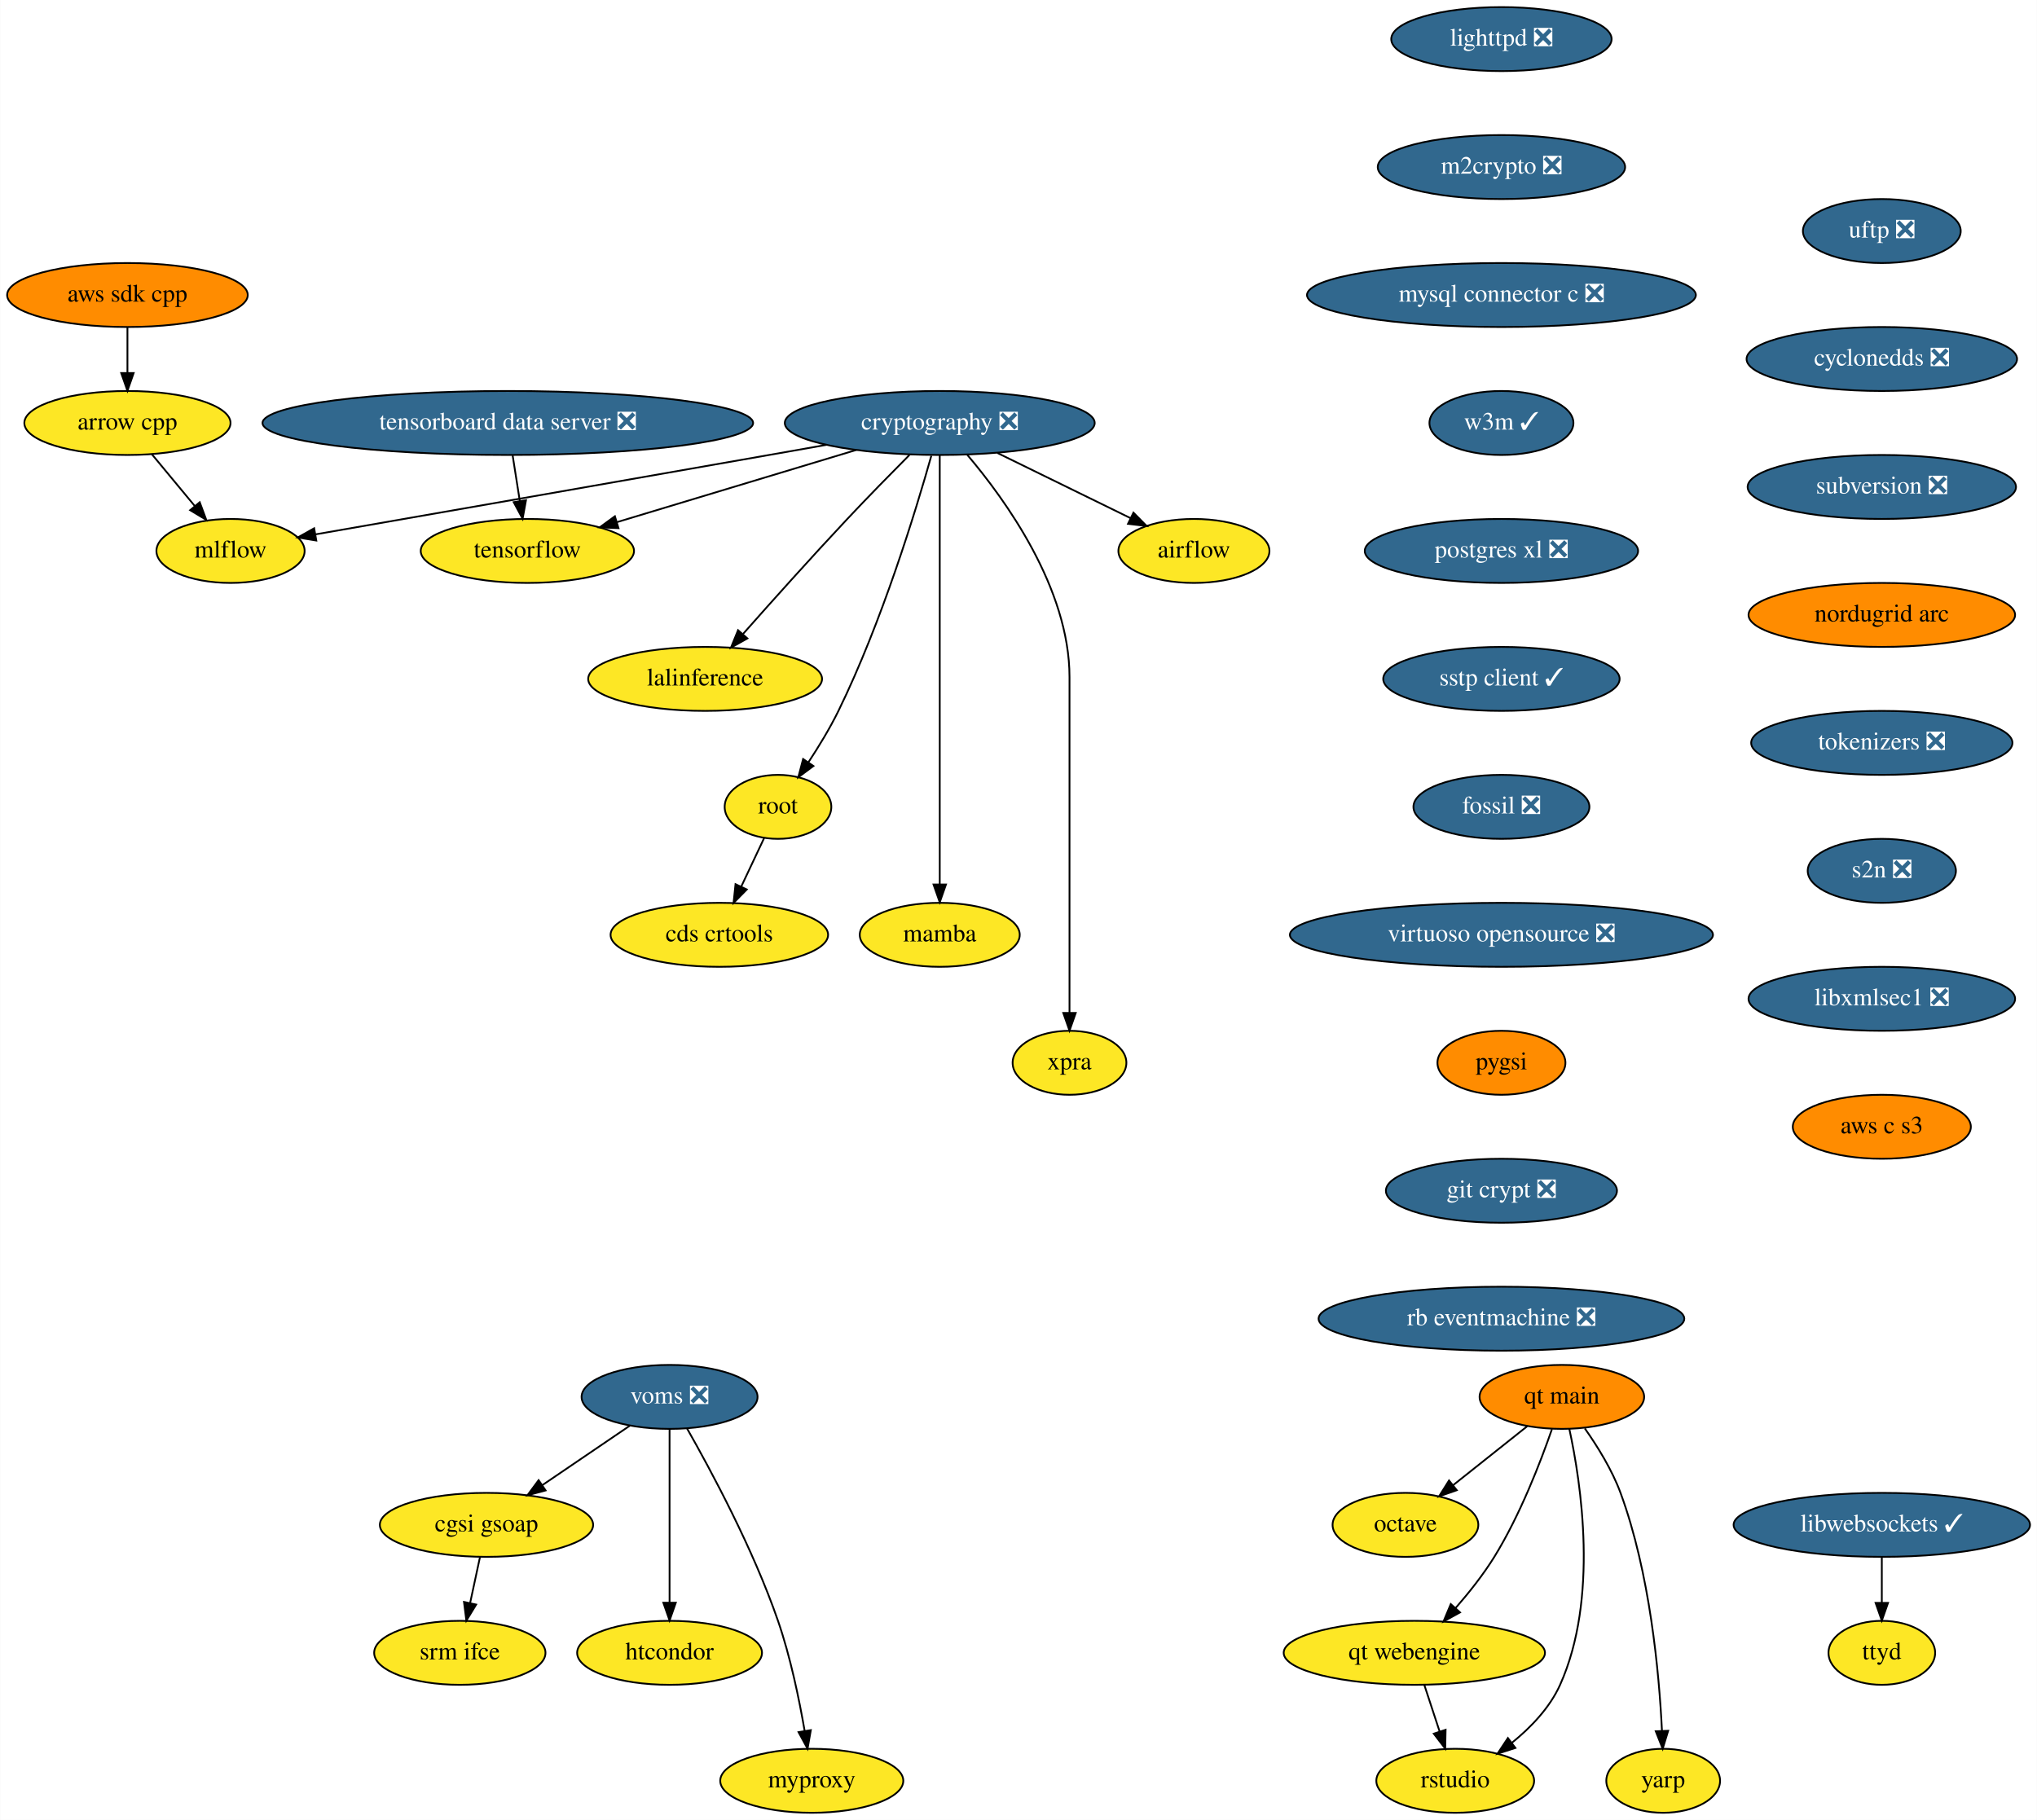
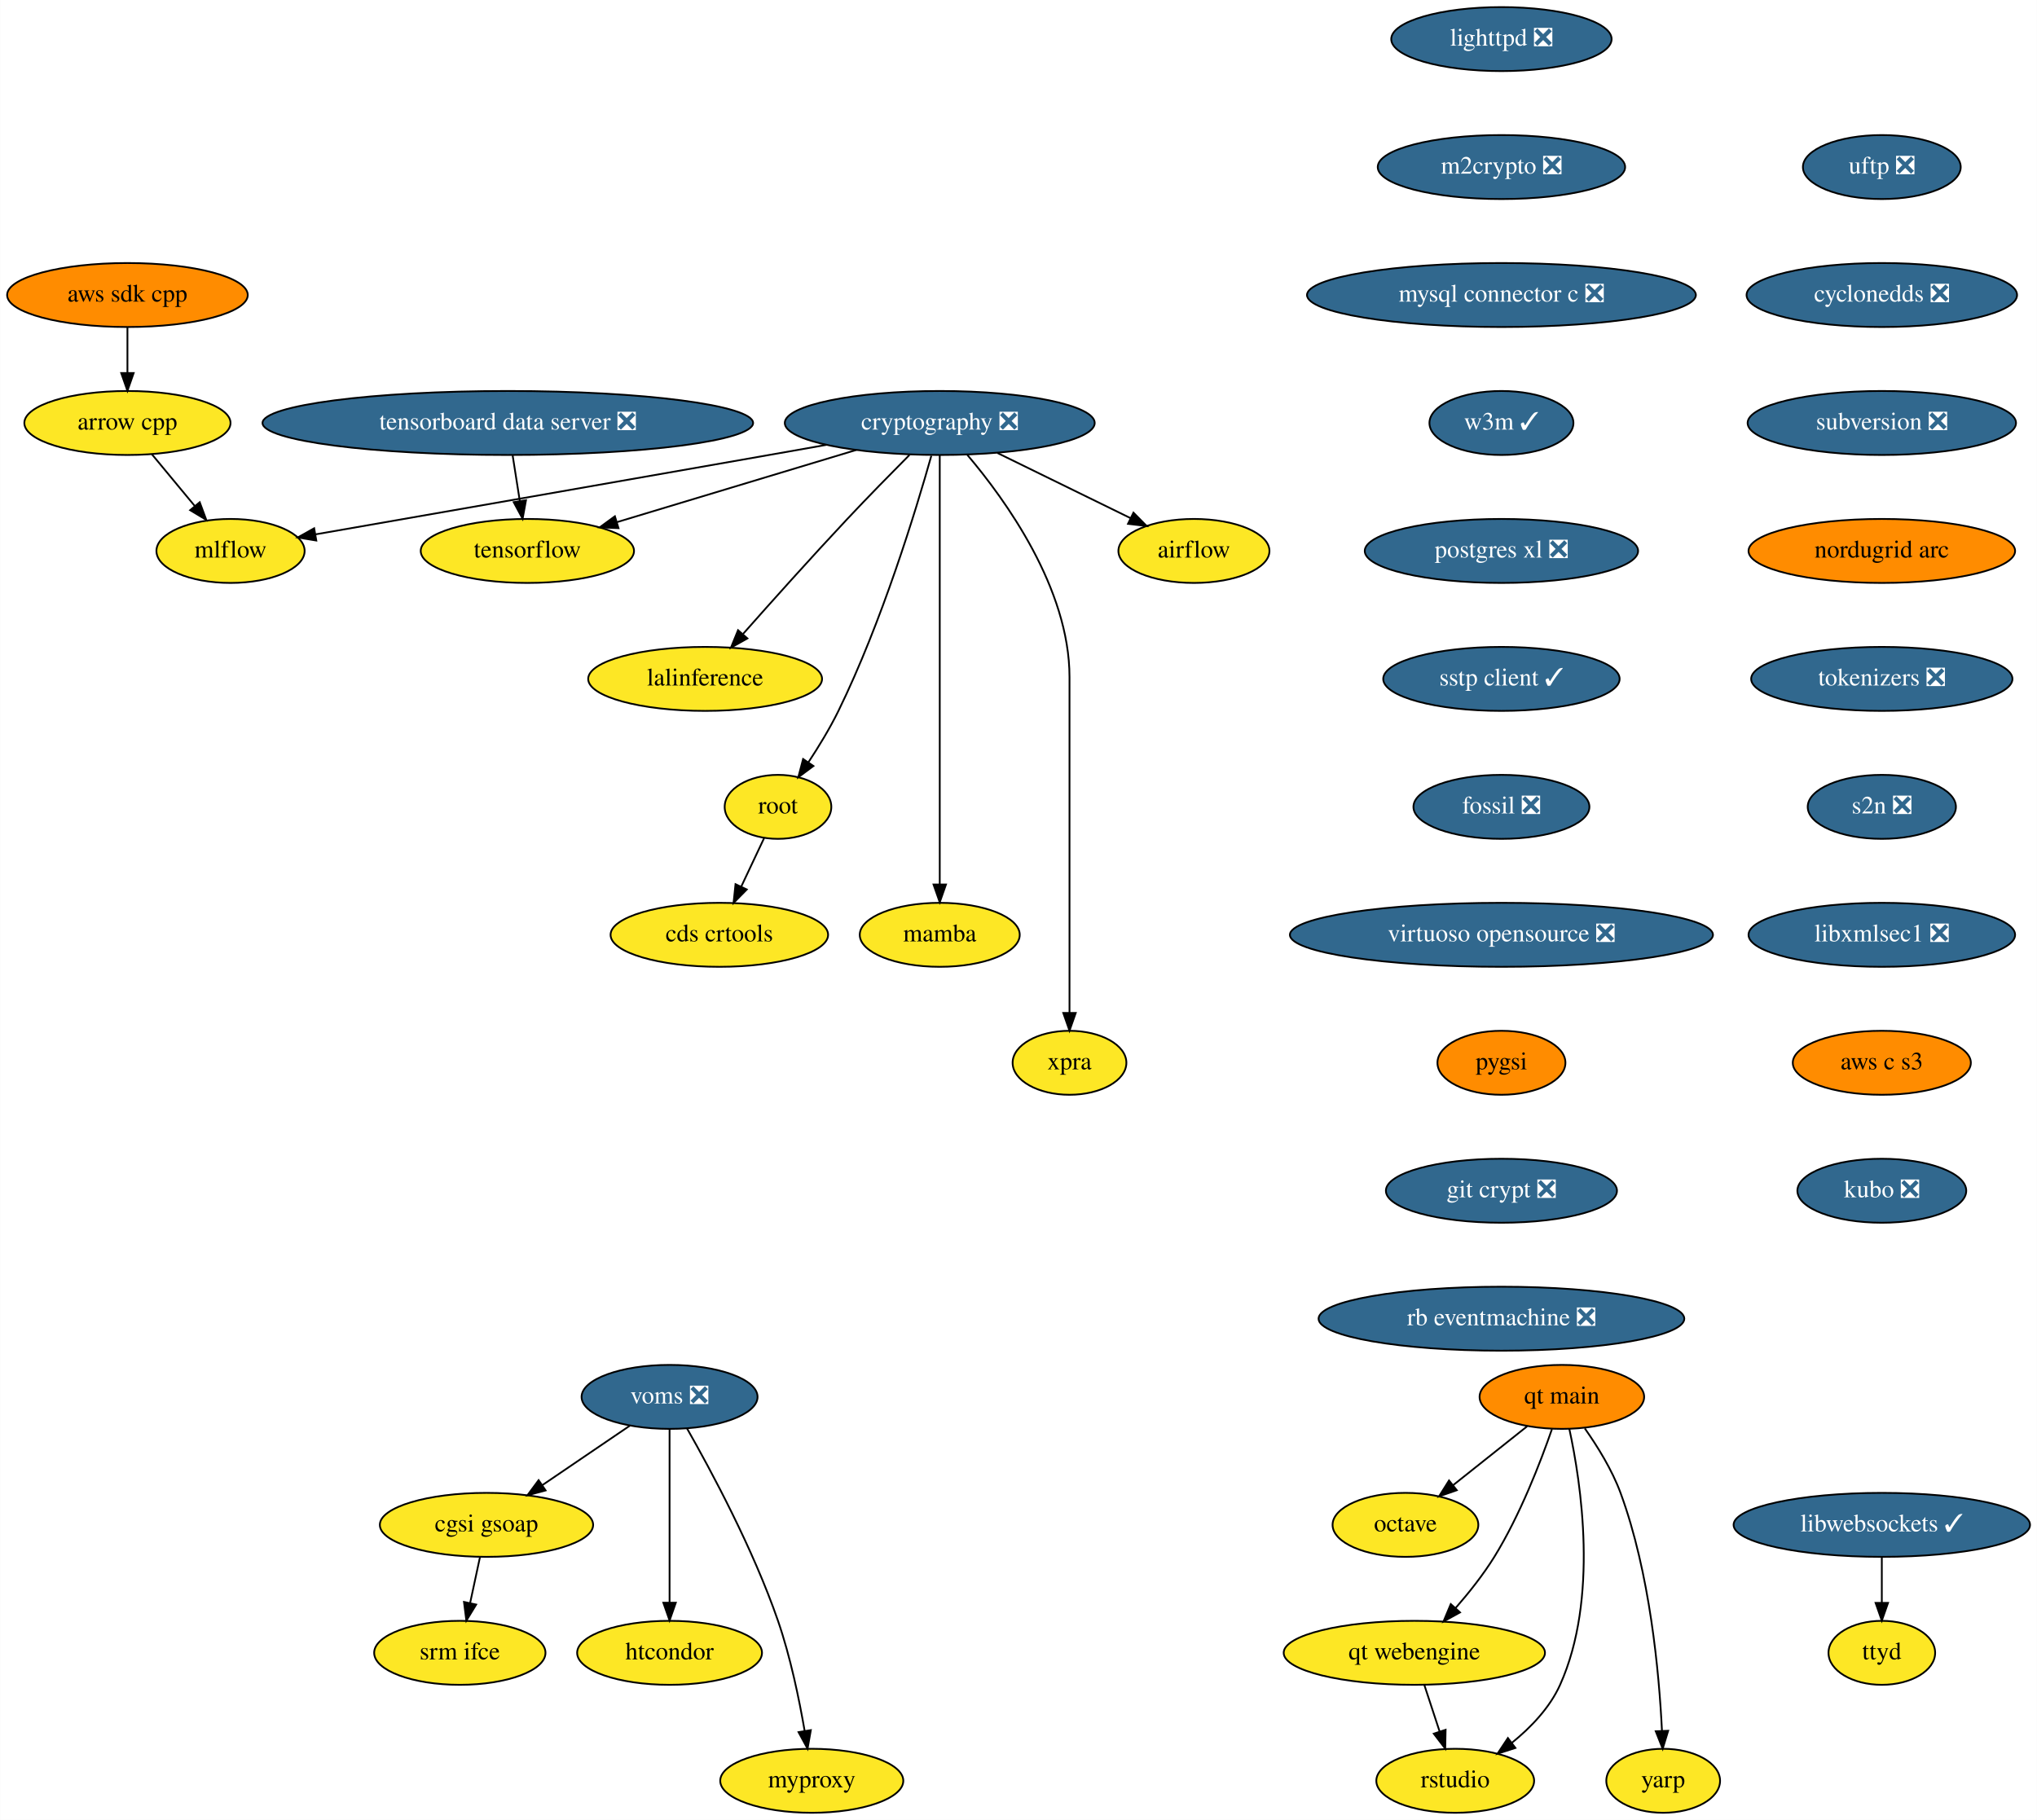
<svg xmlns="http://www.w3.org/2000/svg" xmlns:xlink="http://www.w3.org/1999/xlink" width="1146pt" height="1024pt" viewBox="0.00 0.00 1145.79 1024.00">
  <g id="graph0" class="graph" transform="scale(1 1) rotate(0) translate(4 1020)">
    <polygon fill="white" stroke="none" points="-4,4 -4,-1020 1141.79,-1020 1141.79,4 -4,4" />
    <g id="node1" class="node">
      <g id="a_node1">
        <a xlink:href="https://github.com/conda-forge/airflow-feedstock" xlink:title="airflow">
          <ellipse fill="#fde725" stroke="black" cx="667.59" cy="-710" rx="42.49" ry="18" />
          <text text-anchor="middle" x="667.59" y="-706.3" font-family="Times,serif" font-size="14.00">airflow</text>
        </a>
      </g>
    </g>
    <g id="node2" class="node">
      <g id="a_node2">
        <a xlink:href="https://github.com/conda-forge/arrow-cpp-feedstock" xlink:title="arrow cpp">
          <ellipse fill="#fde725" stroke="black" cx="67.59" cy="-782" rx="58" ry="18" />
          <text text-anchor="middle" x="67.59" y="-778.3" font-family="Times,serif" font-size="14.00">arrow cpp</text>
        </a>
      </g>
    </g>
    <g id="node3" class="node">
      <g id="a_node3">
        <a xlink:href="https://github.com/conda-forge/mlflow-feedstock" xlink:title="mlflow">
          <ellipse fill="#fde725" stroke="black" cx="125.59" cy="-710" rx="41.69" ry="18" />
          <text text-anchor="middle" x="125.59" y="-706.3" font-family="Times,serif" font-size="14.00">mlflow</text>
        </a>
      </g>
    </g>
    <g id="edge1" class="edge">
      <path fill="none" stroke="black" d="M81.34,-764.41C88.56,-755.69 97.55,-744.85 105.54,-735.21" />
      <polygon fill="black" stroke="black" points="108.26,-737.4 111.95,-727.47 102.87,-732.94 108.26,-737.4" />
    </g>
    <g id="node4" class="node">
      <g id="a_node4">
        <a xlink:href="https://github.com/conda-forge/lighttpd-feedstock/pull/12" xlink:title="lighttpd ❎">
          <ellipse fill="#31688e" stroke="black" cx="840.59" cy="-998" rx="61.99" ry="18" />
          <text text-anchor="middle" x="840.59" y="-994.3" font-family="Times,serif" font-size="14.00" fill="white">lighttpd ❎</text>
        </a>
      </g>
    </g>
    <g id="node5" class="node">
      <g id="a_node5">
        <a xlink:href="https://github.com/conda-forge/m2crypto-feedstock/pull/70" xlink:title="m2crypto ❎">
          <ellipse fill="#31688e" stroke="black" cx="840.59" cy="-926" rx="69.59" ry="18" />
          <text text-anchor="middle" x="840.59" y="-922.3" font-family="Times,serif" font-size="14.00" fill="white">m2crypto ❎</text>
        </a>
      </g>
    </g>
    <g id="node6" class="node">
      <g id="a_node6">
        <a xlink:href="https://github.com/conda-forge/mysql-connector-c-feedstock/pull/21" xlink:title="mysql connector c ❎">
          <ellipse fill="#31688e" stroke="black" cx="840.59" cy="-854" rx="109.38" ry="18" />
          <text text-anchor="middle" x="840.59" y="-850.3" font-family="Times,serif" font-size="14.00" fill="white">mysql connector c ❎</text>
        </a>
      </g>
    </g>
    <g id="node7" class="node">
      <g id="a_node7">
        <a xlink:href="https://github.com/conda-forge/w3m-feedstock/pull/13" xlink:title="w3m ✓">
          <ellipse fill="#31688e" stroke="black" cx="840.59" cy="-782" rx="40.5" ry="18" />
          <text text-anchor="middle" x="840.59" y="-778.3" font-family="Times,serif" font-size="14.00" fill="white">w3m ✓</text>
        </a>
      </g>
    </g>
    <g id="node9" class="node">
      <g id="a_node9">
        <a xlink:href="https://github.com/conda-forge/postgres-xl-feedstock/pull/8" xlink:title="postgres xl ❎">
          <ellipse fill="#31688e" stroke="black" cx="840.59" cy="-710" rx="76.89" ry="18" />
          <text text-anchor="middle" x="840.59" y="-706.3" font-family="Times,serif" font-size="14.00" fill="white">postgres xl ❎</text>
        </a>
      </g>
    </g>
    <g id="node8" class="node">
      <g id="a_node8">
        <a xlink:href="https://github.com/conda-forge/octave-feedstock" xlink:title="octave">
          <ellipse fill="#fde725" stroke="black" cx="786.59" cy="-162" rx="41" ry="18" />
          <text text-anchor="middle" x="786.59" y="-158.3" font-family="Times,serif" font-size="14.00">octave</text>
        </a>
      </g>
    </g>
    <g id="node10" class="node">
      <g id="a_node10">
        <a xlink:href="https://github.com/conda-forge/sstp-client-feedstock/pull/7" xlink:title="sstp client ✓">
          <ellipse fill="#31688e" stroke="black" cx="840.59" cy="-638" rx="66.5" ry="18" />
          <text text-anchor="middle" x="840.59" y="-634.3" font-family="Times,serif" font-size="14.00" fill="white">sstp client ✓</text>
        </a>
      </g>
    </g>
    <g id="node19" class="node">
      <g id="a_node19">
        <a xlink:href="https://github.com/conda-forge/fossil-feedstock/pull/15" xlink:title="fossil ❎">
          <ellipse fill="#31688e" stroke="black" cx="840.59" cy="-566" rx="49.5" ry="18" />
          <text text-anchor="middle" x="840.59" y="-562.3" font-family="Times,serif" font-size="14.00" fill="white">fossil ❎</text>
        </a>
      </g>
    </g>
    <g id="node11" class="node">
      <g id="a_node11">
        <a xlink:href="https://github.com/conda-forge/cryptography-feedstock/pull/98" xlink:title="cryptography ❎">
          <ellipse fill="#31688e" stroke="black" cx="524.59" cy="-782" rx="87.18" ry="18" />
          <text text-anchor="middle" x="524.59" y="-778.3" font-family="Times,serif" font-size="14.00" fill="white">cryptography ❎</text>
        </a>
      </g>
    </g>
    <g id="edge7" class="edge">
      <path fill="none" stroke="black" d="M557.04,-765.12C579.35,-754.2 608.97,-739.7 631.94,-728.45" />
      <polygon fill="black" stroke="black" points="633.57,-731.55 641.02,-724.01 630.5,-725.26 633.57,-731.55" />
    </g>
    <g id="edge8" class="edge">
      <path fill="none" stroke="black" d="M460.82,-769.69C450.07,-767.79 439.01,-765.83 428.59,-764 338.36,-748.12 232.97,-729.72 173.28,-719.31" />
      <polygon fill="black" stroke="black" points="173.84,-715.85 163.39,-717.58 172.64,-722.75 173.84,-715.85" />
    </g>
    <g id="node12" class="node">
      <g id="a_node12">
        <a xlink:href="https://github.com/conda-forge/tensorflow-feedstock" xlink:title="tensorflow">
          <ellipse fill="#fde725" stroke="black" cx="292.59" cy="-710" rx="60" ry="18" />
          <text text-anchor="middle" x="292.59" y="-706.3" font-family="Times,serif" font-size="14.00">tensorflow</text>
        </a>
      </g>
    </g>
    <g id="edge9" class="edge">
      <path fill="none" stroke="black" d="M477.65,-766.83C438.59,-755.05 383.1,-738.31 343.09,-726.24" />
      <polygon fill="black" stroke="black" points="343.86,-722.81 333.27,-723.27 341.83,-729.51 343.86,-722.81" />
    </g>
    <g id="node13" class="node">
      <g id="a_node13">
        <a xlink:href="https://github.com/conda-forge/lalinference-feedstock" xlink:title="lalinference">
          <ellipse fill="#fde725" stroke="black" cx="392.59" cy="-638" rx="65.79" ry="18" />
          <text text-anchor="middle" x="392.59" y="-634.3" font-family="Times,serif" font-size="14.00">lalinference</text>
        </a>
      </g>
    </g>
    <g id="edge10" class="edge">
      <path fill="none" stroke="black" d="M507.54,-764C497.3,-753.69 484.07,-740.22 472.59,-728 452.37,-706.46 429.92,-681.39 413.97,-663.35" />
      <polygon fill="black" stroke="black" points="416.37,-660.78 407.13,-655.6 411.12,-665.41 416.37,-660.78" />
    </g>
    <g id="node14" class="node">
      <g id="a_node14">
        <a xlink:href="https://github.com/conda-forge/root-feedstock" xlink:title="root">
          <ellipse fill="#fde725" stroke="black" cx="433.59" cy="-566" rx="30" ry="18" />
          <text text-anchor="middle" x="433.59" y="-562.3" font-family="Times,serif" font-size="14.00">root</text>
        </a>
      </g>
    </g>
    <g id="edge11" class="edge">
      <path fill="none" stroke="black" d="M519.85,-763.55C511.36,-733.43 492.11,-670.07 467.59,-620 462.76,-610.13 456.48,-599.84 450.64,-590.99" />
      <polygon fill="black" stroke="black" points="453.52,-588.99 445.01,-582.67 447.72,-592.92 453.52,-588.99" />
    </g>
    <g id="node15" class="node">
      <g id="a_node15">
        <a xlink:href="https://github.com/conda-forge/mamba-feedstock" xlink:title="mamba">
          <ellipse fill="#fde725" stroke="black" cx="524.59" cy="-494" rx="45" ry="18" />
          <text text-anchor="middle" x="524.59" y="-490.3" font-family="Times,serif" font-size="14.00">mamba</text>
        </a>
      </g>
    </g>
    <g id="edge12" class="edge">
      <path fill="none" stroke="black" d="M524.59,-763.97C524.59,-716.29 524.59,-581.18 524.59,-522.63" />
      <polygon fill="black" stroke="black" points="528.09,-522.31 524.59,-512.31 521.09,-522.31 528.09,-522.31" />
    </g>
    <g id="node16" class="node">
      <g id="a_node16">
        <a xlink:href="https://github.com/conda-forge/xpra-feedstock" xlink:title="xpra">
          <ellipse fill="#fde725" stroke="black" cx="597.59" cy="-422" rx="32" ry="18" />
          <text text-anchor="middle" x="597.59" y="-418.3" font-family="Times,serif" font-size="14.00">xpra</text>
        </a>
      </g>
    </g>
    <g id="edge13" class="edge">
      <path fill="none" stroke="black" d="M540.08,-764.08C561.5,-738.83 597.59,-688.9 597.59,-639 597.59,-639 597.59,-639 597.59,-565 597.59,-525 597.59,-478.65 597.59,-450.08" />
      <polygon fill="black" stroke="black" points="601.09,-450.05 597.59,-440.05 594.09,-450.05 601.09,-450.05" />
    </g>
    <g id="node17" class="node">
      <g id="a_node17">
        <a xlink:href="https://github.com/conda-forge/cds-crtools-feedstock" xlink:title="cds crtools">
          <ellipse fill="#fde725" stroke="black" cx="400.59" cy="-494" rx="61.19" ry="18" />
          <text text-anchor="middle" x="400.59" y="-490.3" font-family="Times,serif" font-size="14.00">cds crtools</text>
        </a>
      </g>
    </g>
    <g id="edge14" class="edge">
      <path fill="none" stroke="black" d="M425.77,-548.41C421.93,-540.25 417.2,-530.22 412.88,-521.07" />
      <polygon fill="black" stroke="black" points="416.02,-519.51 408.59,-511.96 409.69,-522.49 416.02,-519.51" />
    </g>
    <g id="node18" class="node">
      <g id="a_node18">
        <a xlink:href="https://github.com/conda-forge/aws-sdk-cpp-feedstock" xlink:title="aws sdk cpp">
          <ellipse fill="#ff8c00" stroke="black" cx="67.59" cy="-854" rx="67.69" ry="18" />
          <text text-anchor="middle" x="67.59" y="-850.3" font-family="Times,serif" font-size="14.00">aws sdk cpp</text>
        </a>
      </g>
    </g>
    <g id="edge15" class="edge">
      <path fill="none" stroke="black" d="M67.59,-835.7C67.59,-827.98 67.59,-818.71 67.59,-810.11" />
      <polygon fill="black" stroke="black" points="71.09,-810.1 67.59,-800.1 64.09,-810.1 71.09,-810.1" />
    </g>
    <g id="node20" class="node">
      <g id="a_node20">
        <a xlink:href="https://github.com/conda-forge/virtuoso-opensource-feedstock/pull/5" xlink:title="virtuoso opensource ❎">
          <ellipse fill="#31688e" stroke="black" cx="840.59" cy="-494" rx="119" ry="18" />
          <text text-anchor="middle" x="840.59" y="-490.3" font-family="Times,serif" font-size="14.00" fill="white">virtuoso opensource ❎</text>
        </a>
      </g>
    </g>
    <g id="node21" class="node">
      <g id="a_node21">
        <a xlink:href="https://github.com/conda-forge/pygsi-feedstock" xlink:title="pygsi">
          <ellipse fill="#ff8c00" stroke="black" cx="840.59" cy="-422" rx="36" ry="18" />
          <text text-anchor="middle" x="840.59" y="-418.3" font-family="Times,serif" font-size="14.00">pygsi</text>
        </a>
      </g>
    </g>
    <g id="node27" class="node">
      <g id="a_node27">
        <a xlink:href="https://github.com/conda-forge/git-crypt-feedstock/pull/4" xlink:title="git crypt ❎">
          <ellipse fill="#31688e" stroke="black" cx="840.59" cy="-350" rx="65" ry="18" />
          <text text-anchor="middle" x="840.59" y="-346.3" font-family="Times,serif" font-size="14.00" fill="white">git crypt ❎</text>
        </a>
      </g>
    </g>
    <g id="node22" class="node">
      <g id="a_node22">
        <a xlink:href="https://github.com/conda-forge/voms-feedstock/pull/14" xlink:title="voms ❎">
          <ellipse fill="#31688e" stroke="black" cx="372.59" cy="-234" rx="49.5" ry="18" />
          <text text-anchor="middle" x="372.59" y="-230.3" font-family="Times,serif" font-size="14.00" fill="white">voms ❎</text>
        </a>
      </g>
    </g>
    <g id="node23" class="node">
      <g id="a_node23">
        <a xlink:href="https://github.com/conda-forge/cgsi-gsoap-feedstock" xlink:title="cgsi gsoap">
          <ellipse fill="#fde725" stroke="black" cx="269.59" cy="-162" rx="60" ry="18" />
          <text text-anchor="middle" x="269.59" y="-158.3" font-family="Times,serif" font-size="14.00">cgsi gsoap</text>
        </a>
      </g>
    </g>
    <g id="edge19" class="edge">
      <path fill="none" stroke="black" d="M350.24,-217.81C335.87,-208.04 316.97,-195.2 301.08,-184.4" />
      <polygon fill="black" stroke="black" points="302.85,-181.37 292.61,-178.64 298.92,-187.16 302.85,-181.37" />
    </g>
    <g id="node24" class="node">
      <g id="a_node24">
        <a xlink:href="https://github.com/conda-forge/htcondor-feedstock" xlink:title="htcondor">
          <ellipse fill="#fde725" stroke="black" cx="372.59" cy="-90" rx="52" ry="18" />
          <text text-anchor="middle" x="372.59" y="-86.3" font-family="Times,serif" font-size="14.00">htcondor</text>
        </a>
      </g>
    </g>
    <g id="edge20" class="edge">
      <path fill="none" stroke="black" d="M372.59,-215.87C372.59,-191.67 372.59,-147.21 372.59,-118.39" />
      <polygon fill="black" stroke="black" points="376.09,-118.19 372.59,-108.19 369.09,-118.19 376.09,-118.19" />
    </g>
    <g id="node25" class="node">
      <g id="a_node25">
        <a xlink:href="https://github.com/conda-forge/myproxy-feedstock" xlink:title="myproxy">
          <ellipse fill="#fde725" stroke="black" cx="452.59" cy="-18" rx="51.5" ry="18" />
          <text text-anchor="middle" x="452.59" y="-14.3" font-family="Times,serif" font-size="14.00">myproxy</text>
        </a>
      </g>
    </g>
    <g id="edge21" class="edge">
      <path fill="none" stroke="black" d="M382.45,-216.18C395.83,-192.69 419.66,-148.4 433.59,-108 440.58,-87.74 445.5,-63.97 448.58,-46.09" />
      <polygon fill="black" stroke="black" points="452.06,-46.5 450.22,-36.06 445.15,-45.37 452.06,-46.5" />
    </g>
    <g id="node26" class="node">
      <g id="a_node26">
        <a xlink:href="https://github.com/conda-forge/srm-ifce-feedstock" xlink:title="srm ifce">
          <ellipse fill="#fde725" stroke="black" cx="254.59" cy="-90" rx="48.19" ry="18" />
          <text text-anchor="middle" x="254.59" y="-86.3" font-family="Times,serif" font-size="14.00">srm ifce</text>
        </a>
      </g>
    </g>
    <g id="edge22" class="edge">
      <path fill="none" stroke="black" d="M265.89,-143.7C264.23,-135.98 262.25,-126.71 260.4,-118.11" />
      <polygon fill="black" stroke="black" points="263.78,-117.15 258.26,-108.1 256.93,-118.62 263.78,-117.15" />
    </g>
    <g id="node28" class="node">
      <g id="a_node28">
        <a xlink:href="https://github.com/conda-forge/rb-eventmachine-feedstock/pull/4" xlink:title="rb eventmachine ❎">
          <ellipse fill="#31688e" stroke="black" cx="840.59" cy="-278" rx="102.88" ry="18" />
          <text text-anchor="middle" x="840.59" y="-274.3" font-family="Times,serif" font-size="14.00" fill="white">rb eventmachine ❎</text>
        </a>
      </g>
    </g>
    <g id="node29" class="node">
      <g id="a_node29">
        <a xlink:href="https://github.com/conda-forge/libwebsockets-feedstock/pull/35" xlink:title="libwebsockets ✓">
          <ellipse fill="#31688e" stroke="black" cx="1054.59" cy="-162" rx="83.39" ry="18" />
          <text text-anchor="middle" x="1054.59" y="-158.3" font-family="Times,serif" font-size="14.00" fill="white">libwebsockets ✓</text>
        </a>
      </g>
    </g>
    <g id="node30" class="node">
      <g id="a_node30">
        <a xlink:href="https://github.com/conda-forge/ttyd-feedstock" xlink:title="ttyd">
          <ellipse fill="#fde725" stroke="black" cx="1054.59" cy="-90" rx="30" ry="18" />
          <text text-anchor="middle" x="1054.59" y="-86.3" font-family="Times,serif" font-size="14.00">ttyd</text>
        </a>
      </g>
    </g>
    <g id="edge25" class="edge">
      <path fill="none" stroke="black" d="M1054.59,-143.7C1054.59,-135.98 1054.59,-126.71 1054.59,-118.11" />
      <polygon fill="black" stroke="black" points="1058.09,-118.1 1054.59,-108.1 1051.09,-118.1 1058.09,-118.1" />
    </g>
    <g id="node31" class="node">
      <g id="a_node31">
        <a xlink:href="https://github.com/conda-forge/uftp-feedstock/pull/2" xlink:title="uftp ❎">
-           <ellipse fill="#31688e" stroke="black" cx="1054.59" cy="-890" rx="44.39" ry="18" />
-           <text text-anchor="middle" x="1054.59" y="-886.3" font-family="Times,serif" font-size="14.00" fill="white">uftp ❎</text>
+           <ellipse fill="#31688e" stroke="black" cx="1054.59" cy="-926" rx="44.39" ry="18" />
+           <text text-anchor="middle" x="1054.59" y="-922.3" font-family="Times,serif" font-size="14.00" fill="white">uftp ❎</text>
        </a>
      </g>
    </g>
    <g id="node32" class="node">
      <g id="a_node32">
        <a xlink:href="https://github.com/conda-forge/cyclonedds-feedstock/pull/2" xlink:title="cyclonedds ❎">
-           <ellipse fill="#31688e" stroke="black" cx="1054.59" cy="-818" rx="76.09" ry="18" />
-           <text text-anchor="middle" x="1054.59" y="-814.3" font-family="Times,serif" font-size="14.00" fill="white">cyclonedds ❎</text>
+           <ellipse fill="#31688e" stroke="black" cx="1054.59" cy="-854" rx="76.09" ry="18" />
+           <text text-anchor="middle" x="1054.59" y="-850.3" font-family="Times,serif" font-size="14.00" fill="white">cyclonedds ❎</text>
        </a>
      </g>
    </g>
    <g id="node33" class="node">
      <g id="a_node33">
        <a xlink:href="https://github.com/conda-forge/subversion-feedstock/pull/10" xlink:title="subversion ❎">
-           <ellipse fill="#31688e" stroke="black" cx="1054.59" cy="-746" rx="75.5" ry="18" />
-           <text text-anchor="middle" x="1054.59" y="-742.3" font-family="Times,serif" font-size="14.00" fill="white">subversion ❎</text>
+           <ellipse fill="#31688e" stroke="black" cx="1054.59" cy="-782" rx="75.5" ry="18" />
+           <text text-anchor="middle" x="1054.59" y="-778.3" font-family="Times,serif" font-size="14.00" fill="white">subversion ❎</text>
        </a>
      </g>
    </g>
    <g id="node34" class="node">
      <g id="a_node34">
        <a xlink:href="https://github.com/conda-forge/nordugrid-arc-feedstock" xlink:title="nordugrid arc">
-           <ellipse fill="#ff8c00" stroke="black" cx="1054.59" cy="-674" rx="74.99" ry="18" />
-           <text text-anchor="middle" x="1054.59" y="-670.3" font-family="Times,serif" font-size="14.00">nordugrid arc</text>
+           <ellipse fill="#ff8c00" stroke="black" cx="1054.59" cy="-710" rx="74.99" ry="18" />
+           <text text-anchor="middle" x="1054.59" y="-706.3" font-family="Times,serif" font-size="14.00">nordugrid arc</text>
        </a>
      </g>
    </g>
    <g id="node35" class="node">
      <g id="a_node35">
        <a xlink:href="https://github.com/conda-forge/tokenizers-feedstock/pull/48" xlink:title="tokenizers ❎">
-           <ellipse fill="#31688e" stroke="black" cx="1054.59" cy="-602" rx="73.5" ry="18" />
-           <text text-anchor="middle" x="1054.59" y="-598.3" font-family="Times,serif" font-size="14.00" fill="white">tokenizers ❎</text>
+           <ellipse fill="#31688e" stroke="black" cx="1054.59" cy="-638" rx="73.5" ry="18" />
+           <text text-anchor="middle" x="1054.59" y="-634.3" font-family="Times,serif" font-size="14.00" fill="white">tokenizers ❎</text>
        </a>
      </g>
    </g>
    <g id="node36" class="node">
      <g id="a_node36">
        <a xlink:href="https://github.com/conda-forge/s2n-feedstock/pull/73" xlink:title="s2n ❎">
-           <ellipse fill="#31688e" stroke="black" cx="1054.59" cy="-530" rx="41.69" ry="18" />
-           <text text-anchor="middle" x="1054.59" y="-526.3" font-family="Times,serif" font-size="14.00" fill="white">s2n ❎</text>
+           <ellipse fill="#31688e" stroke="black" cx="1054.59" cy="-566" rx="41.69" ry="18" />
+           <text text-anchor="middle" x="1054.59" y="-562.3" font-family="Times,serif" font-size="14.00" fill="white">s2n ❎</text>
        </a>
      </g>
    </g>
    <g id="node37" class="node">
      <g id="a_node37">
        <a xlink:href="https://github.com/conda-forge/libxmlsec1-feedstock/pull/17" xlink:title="libxmlsec1 ❎">
-           <ellipse fill="#31688e" stroke="black" cx="1054.59" cy="-458" rx="74.99" ry="18" />
-           <text text-anchor="middle" x="1054.59" y="-454.3" font-family="Times,serif" font-size="14.00" fill="white">libxmlsec1 ❎</text>
+           <ellipse fill="#31688e" stroke="black" cx="1054.59" cy="-494" rx="74.99" ry="18" />
+           <text text-anchor="middle" x="1054.59" y="-490.3" font-family="Times,serif" font-size="14.00" fill="white">libxmlsec1 ❎</text>
        </a>
      </g>
    </g>
    <g id="node38" class="node">
      <g id="a_node38">
        <a xlink:href="https://github.com/conda-forge/aws-c-s3-feedstock" xlink:title="aws c s3">
-           <ellipse fill="#ff8c00" stroke="black" cx="1054.59" cy="-386" rx="50.09" ry="18" />
-           <text text-anchor="middle" x="1054.59" y="-382.3" font-family="Times,serif" font-size="14.00">aws c s3</text>
+           <ellipse fill="#ff8c00" stroke="black" cx="1054.59" cy="-422" rx="50.09" ry="18" />
+           <text text-anchor="middle" x="1054.59" y="-418.3" font-family="Times,serif" font-size="14.00">aws c s3</text>
+         </a>
+       </g>
+     </g>
+     <g id="node40" class="node">
+       <g id="a_node40">
+         <a xlink:href="https://github.com/conda-forge/kubo-feedstock/pull/1" xlink:title="kubo ❎">
+           <ellipse fill="#31688e" stroke="black" cx="1054.59" cy="-350" rx="47.5" ry="18" />
+           <text text-anchor="middle" x="1054.59" y="-346.3" font-family="Times,serif" font-size="14.00" fill="white">kubo ❎</text>
        </a>
      </g>
    </g>
    <g id="node39" class="node">
      <g id="a_node39">
        <a xlink:href="https://github.com/conda-forge/tensorboard-data-server-feedstock/pull/9" xlink:title="tensorboard data server ❎">
          <ellipse fill="#31688e" stroke="black" cx="281.59" cy="-782" rx="138" ry="18" />
          <text text-anchor="middle" x="281.59" y="-778.3" font-family="Times,serif" font-size="14.00" fill="white">tensorboard data server ❎</text>
        </a>
      </g>
    </g>
    <g id="edge33" class="edge">
      <path fill="none" stroke="black" d="M284.31,-763.7C285.53,-755.98 286.98,-746.71 288.33,-738.11" />
      <polygon fill="black" stroke="black" points="291.81,-738.53 289.91,-728.1 284.9,-737.44 291.81,-738.53" />
    </g>
-     <g id="node40" class="node">
-       <g id="a_node40">
+     <g id="node41" class="node">
+       <g id="a_node41">
        <a xlink:href="https://github.com/conda-forge/qt-main-feedstock" xlink:title="qt main">
          <ellipse fill="#ff8c00" stroke="black" cx="874.59" cy="-234" rx="46.29" ry="18" />
          <text text-anchor="middle" x="874.59" y="-230.3" font-family="Times,serif" font-size="14.00">qt main</text>
        </a>
      </g>
    </g>
-     <g id="edge34" class="edge">
+     <g id="edge35" class="edge">
      <path fill="none" stroke="black" d="M855.06,-217.46C842.82,-207.72 826.87,-195.04 813.44,-184.36" />
      <polygon fill="black" stroke="black" points="815.47,-181.5 805.47,-178.01 811.11,-186.98 815.47,-181.5" />
    </g>
-     <g id="node41" class="node">
-       <g id="a_node41">
+     <g id="node42" class="node">
+       <g id="a_node42">
        <a xlink:href="https://github.com/conda-forge/qt-webengine-feedstock" xlink:title="qt webengine">
          <ellipse fill="#fde725" stroke="black" cx="791.59" cy="-90" rx="73.5" ry="18" />
          <text text-anchor="middle" x="791.59" y="-86.3" font-family="Times,serif" font-size="14.00">qt webengine</text>
        </a>
      </g>
    </g>
-     <g id="edge35" class="edge">
+     <g id="edge36" class="edge">
      <path fill="none" stroke="black" d="M869.01,-215.86C862.6,-197.37 851.08,-167.44 836.59,-144 830.37,-133.94 822.32,-123.81 814.75,-115.15" />
      <polygon fill="black" stroke="black" points="817.29,-112.74 808,-107.64 812.09,-117.42 817.29,-112.74" />
    </g>
-     <g id="node42" class="node">
-       <g id="a_node42">
+     <g id="node43" class="node">
+       <g id="a_node43">
        <a xlink:href="https://github.com/conda-forge/rstudio-feedstock" xlink:title="rstudio">
          <ellipse fill="#fde725" stroke="black" cx="814.59" cy="-18" rx="44.39" ry="18" />
          <text text-anchor="middle" x="814.59" y="-14.3" font-family="Times,serif" font-size="14.00">rstudio</text>
        </a>
      </g>
    </g>
-     <g id="edge36" class="edge">
+     <g id="edge37" class="edge">
      <path fill="none" stroke="black" d="M878.77,-216.07C885.38,-185.66 895.37,-120.44 873.59,-72 867.79,-59.09 857.13,-48 846.46,-39.36" />
      <polygon fill="black" stroke="black" points="848.45,-36.48 838.37,-33.23 844.23,-42.06 848.45,-36.48" />
    </g>
-     <g id="node43" class="node">
-       <g id="a_node43">
+     <g id="node44" class="node">
+       <g id="a_node44">
        <a xlink:href="https://github.com/conda-forge/yarp-feedstock" xlink:title="yarp">
          <ellipse fill="#fde725" stroke="black" cx="931.59" cy="-18" rx="32" ry="18" />
          <text text-anchor="middle" x="931.59" y="-14.3" font-family="Times,serif" font-size="14.00">yarp</text>
        </a>
      </g>
    </g>
-     <g id="edge37" class="edge">
+     <g id="edge38" class="edge">
      <path fill="none" stroke="black" d="M887.5,-216.27C894.55,-206.27 902.8,-193.02 907.59,-180 924.16,-134.96 929.31,-78.84 930.9,-46.15" />
      <polygon fill="black" stroke="black" points="934.4,-46.14 931.31,-36.01 927.41,-45.86 934.4,-46.14" />
    </g>
-     <g id="edge38" class="edge">
+     <g id="edge39" class="edge">
      <path fill="none" stroke="black" d="M797.28,-71.7C799.84,-63.9 802.93,-54.51 805.78,-45.83" />
      <polygon fill="black" stroke="black" points="809.18,-46.7 808.97,-36.1 802.53,-44.51 809.18,-46.7" />
    </g>
  </g>
</svg>
